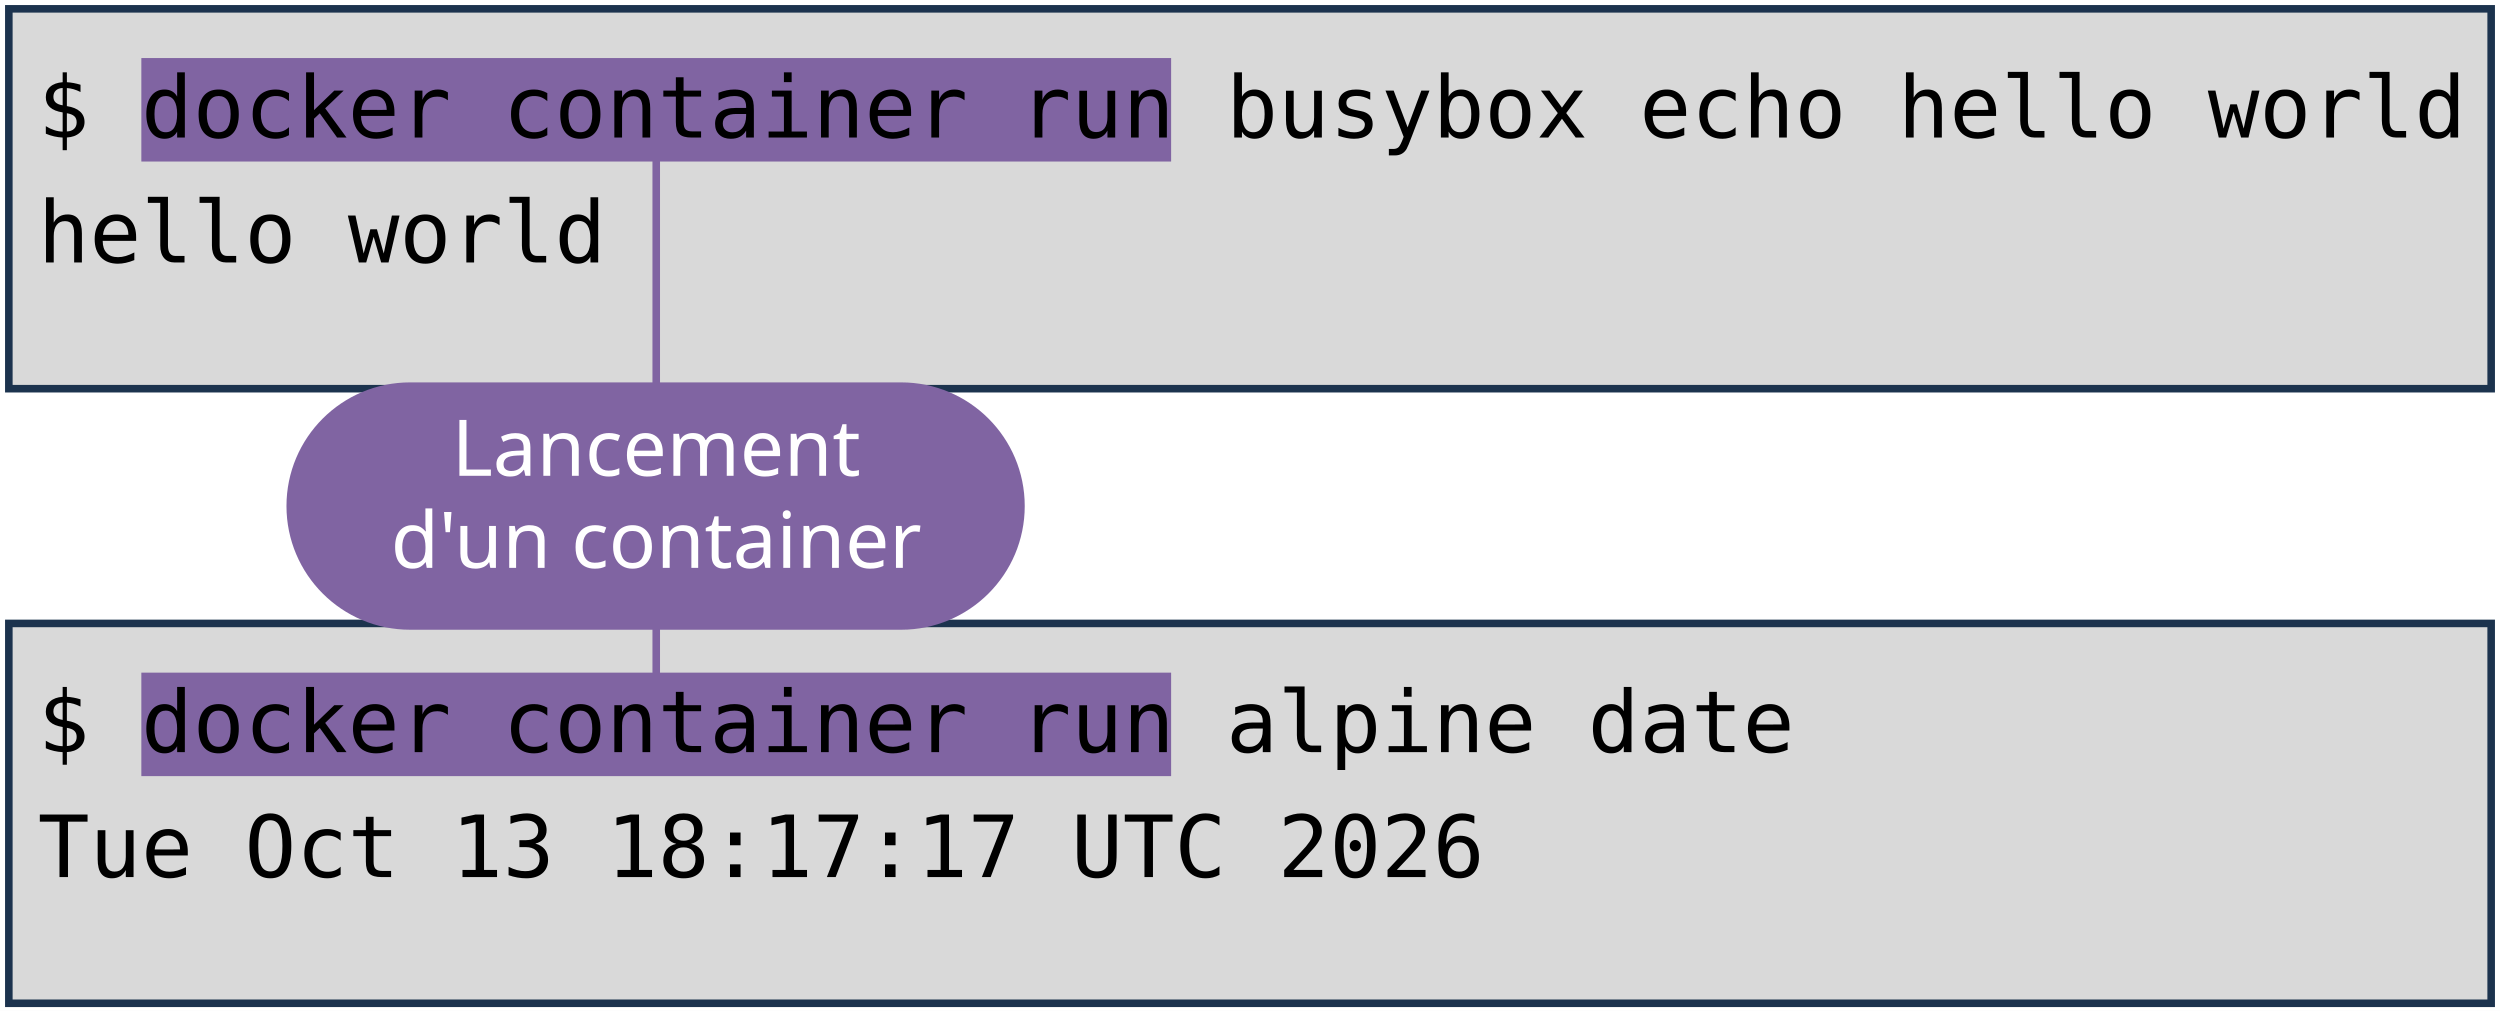
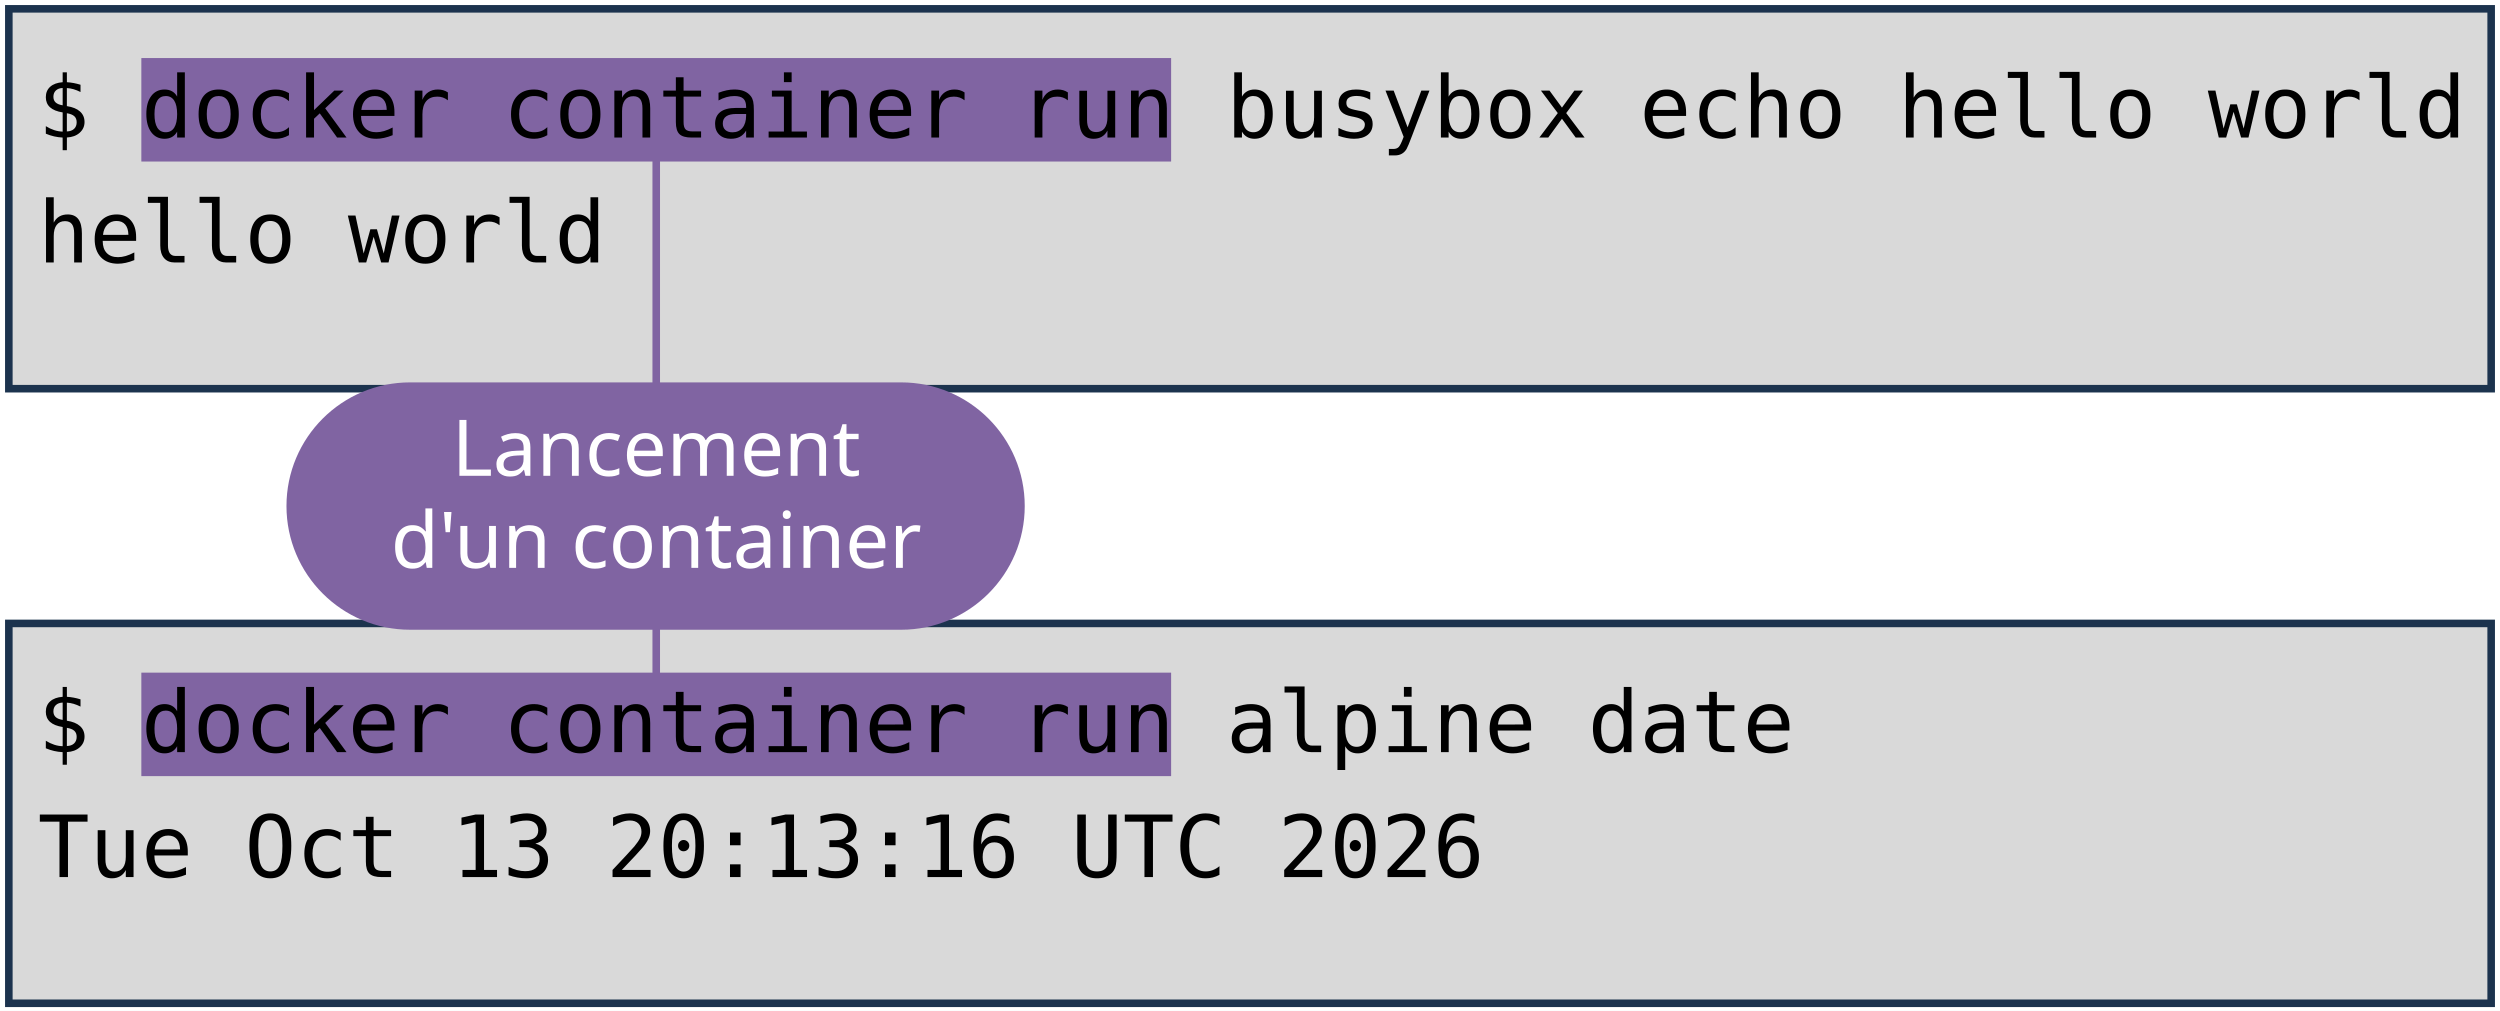
<svg xmlns="http://www.w3.org/2000/svg" viewBox="0 0 1981 801" width="1981" height="801" role="img" aria-label="Deux terminaux : docker container run busybox echo hello world, et docker container run alpine date. Annotations : lancement d'un container, image, commande lancée.">
  <style>
    .code { font-family: "DejaVu Sans Mono", Menlo, Consolas, monospace; font-size: 68px; fill: #000000; }
    .pill { font-family: "Trebuchet MS", "Century Gothic", Verdana, sans-serif; font-size: 62px; text-anchor: middle; }
  </style>
  <rect width="1981" height="801" fill="#FFFFFF" />
  <rect x="7" y="7" width="1967" height="301" fill="#D9D9D9" stroke="#1C334E" stroke-width="6" />
  <rect x="7" y="494" width="1967" height="301" fill="#D9D9D9" stroke="#1C334E" stroke-width="6" />
  <rect x="112" y="46" width="816" height="82" fill="#8064A2" />
  <rect x="112" y="533" width="816" height="82" fill="#8064A2" />
  <text x="30" y="109" class="code" xml:space="preserve">$ docker container run busybox echo hello world</text>
  <text x="30" y="208" class="code" xml:space="preserve">hello world</text>
  <text x="30" y="596" class="code" xml:space="preserve">$ docker container run alpine date</text>
-   <text x="30" y="695" class="code" xml:space="preserve">Tue Oct 13 18:17:17 UTC 2026</text>
+   <text x="30" y="695" class="code" xml:space="preserve">Tue Oct 13 20:13:16 UTC 2026</text>
  <path d="M 520 401 L 520 128" stroke="#8064A2" stroke-width="6" fill="none" stroke-linecap="round" />
  <path d="M 520 401 L 520 533" stroke="#8064A2" stroke-width="6" fill="none" stroke-linecap="round" />
  <rect x="227" y="303" width="585" height="196" rx="98" fill="#8064A2" />
  <text x="520" y="377" class="pill" fill="#FFFFFF">Lancement</text>
  <text x="520" y="450" class="pill" fill="#FFFFFF">d'un container</text>
</svg>
